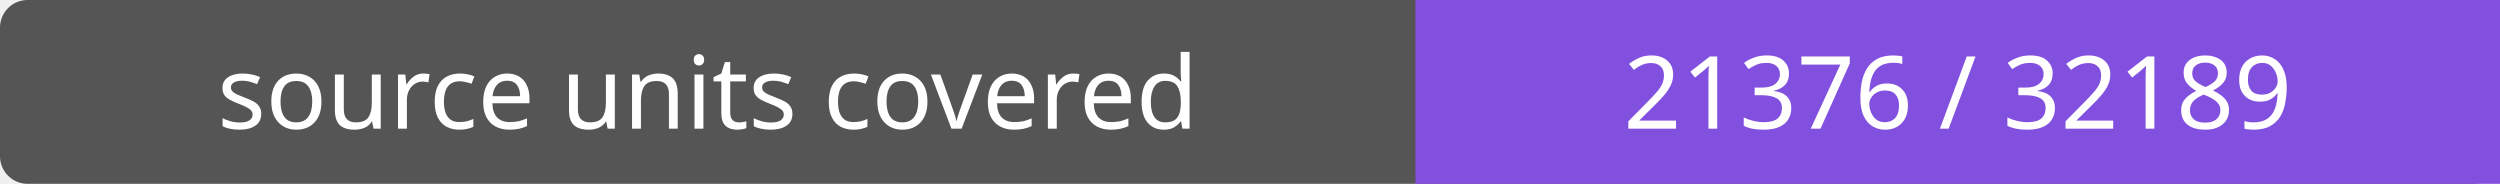
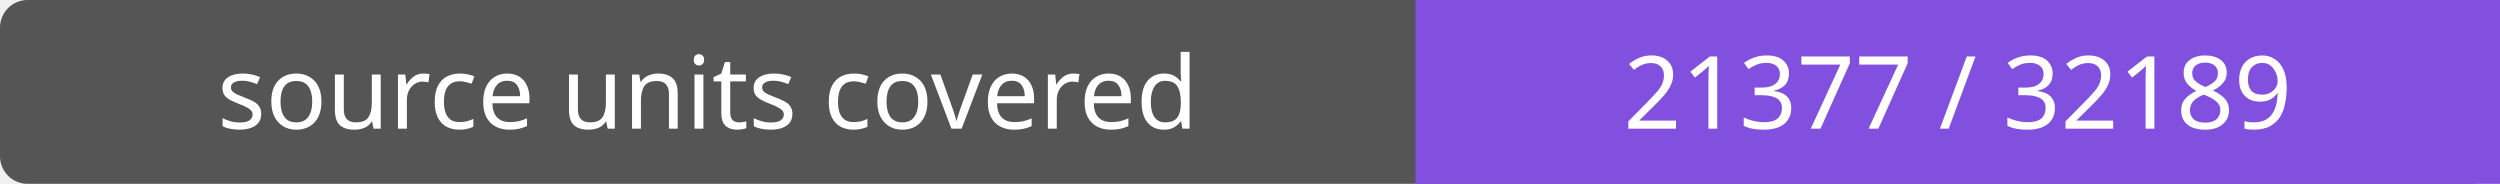
- <svg xmlns="http://www.w3.org/2000/svg" width="272" height="20" role="img" aria-label="source units covered: 21376 / 32189">
+ <svg xmlns="http://www.w3.org/2000/svg" width="272" height="20" role="img" aria-label="source units covered: 21377 / 32189">
  <rect width="272" height="20" rx="3" fill="#555" />
  <path fill="#8250df" d="M154 0h118v20H154z" />
  <g fill="#fff" text-anchor="middle" font-family="Verdana,sans-serif" font-size="11">
    <text x="77.0" y="14">source units covered</text>
-     <text x="213.0" y="14">21376 / 32189</text>
+     <text x="213.0" y="14">21377 / 32189</text>
  </g>
</svg>
